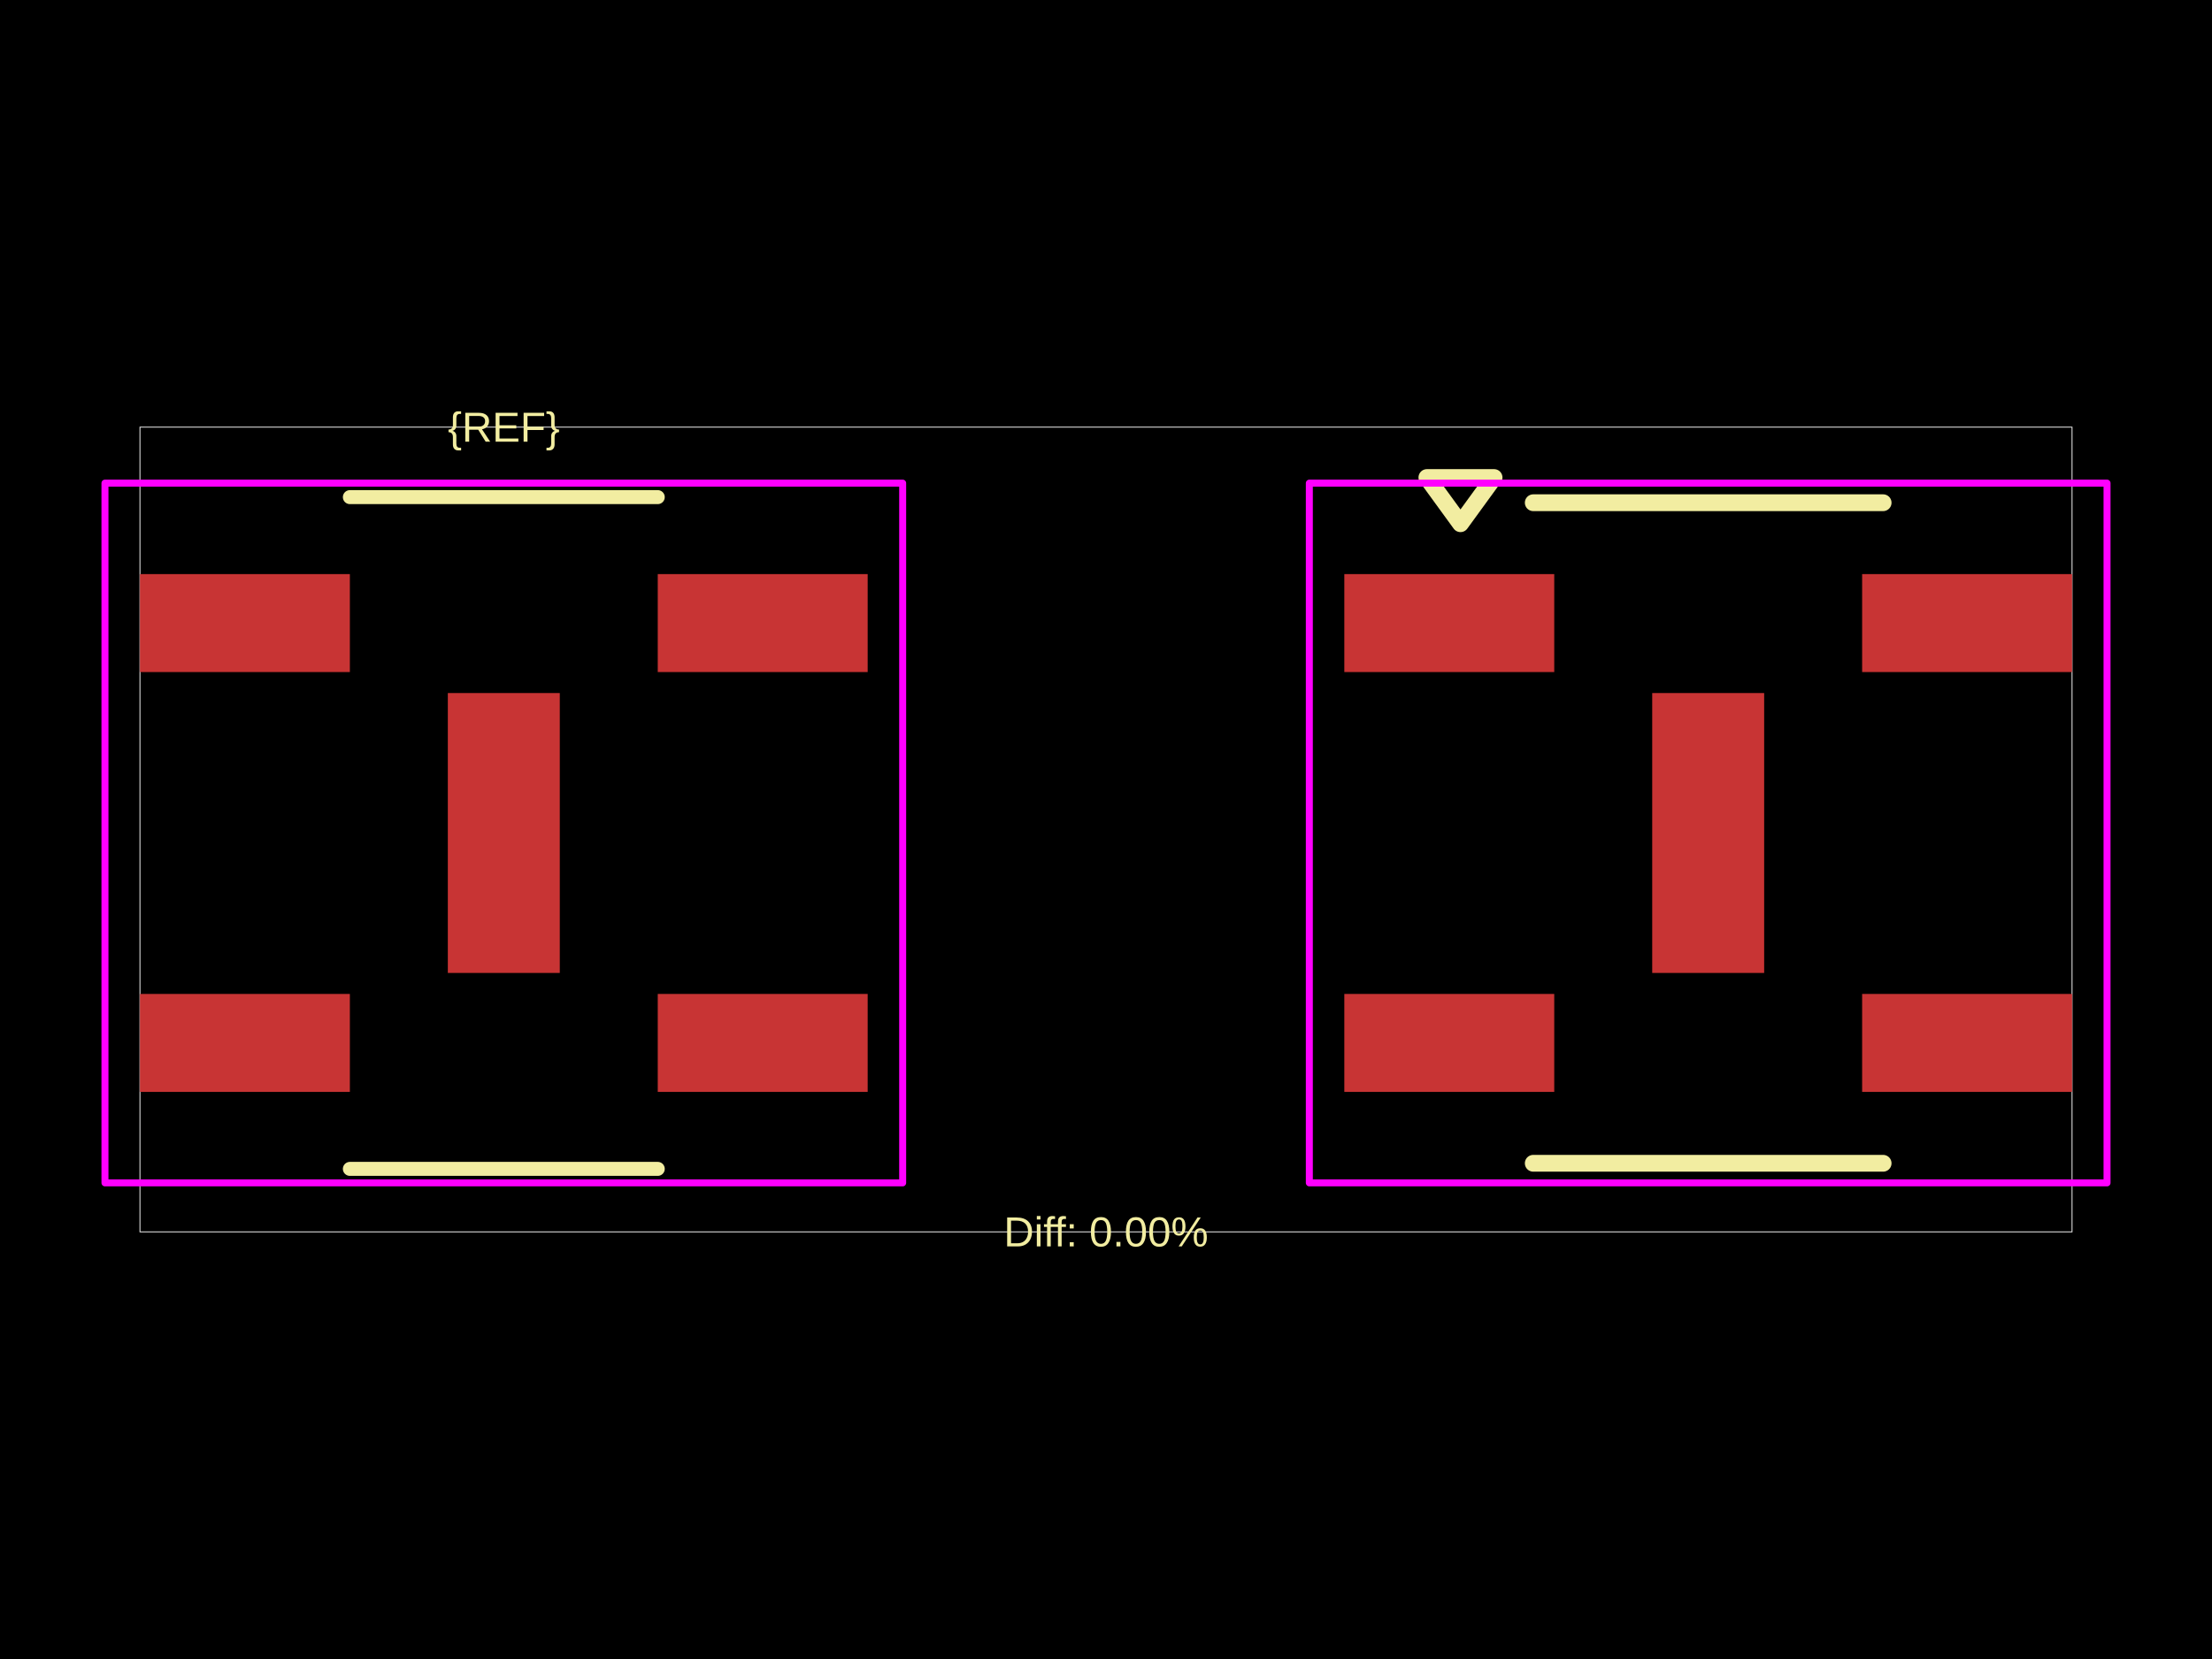
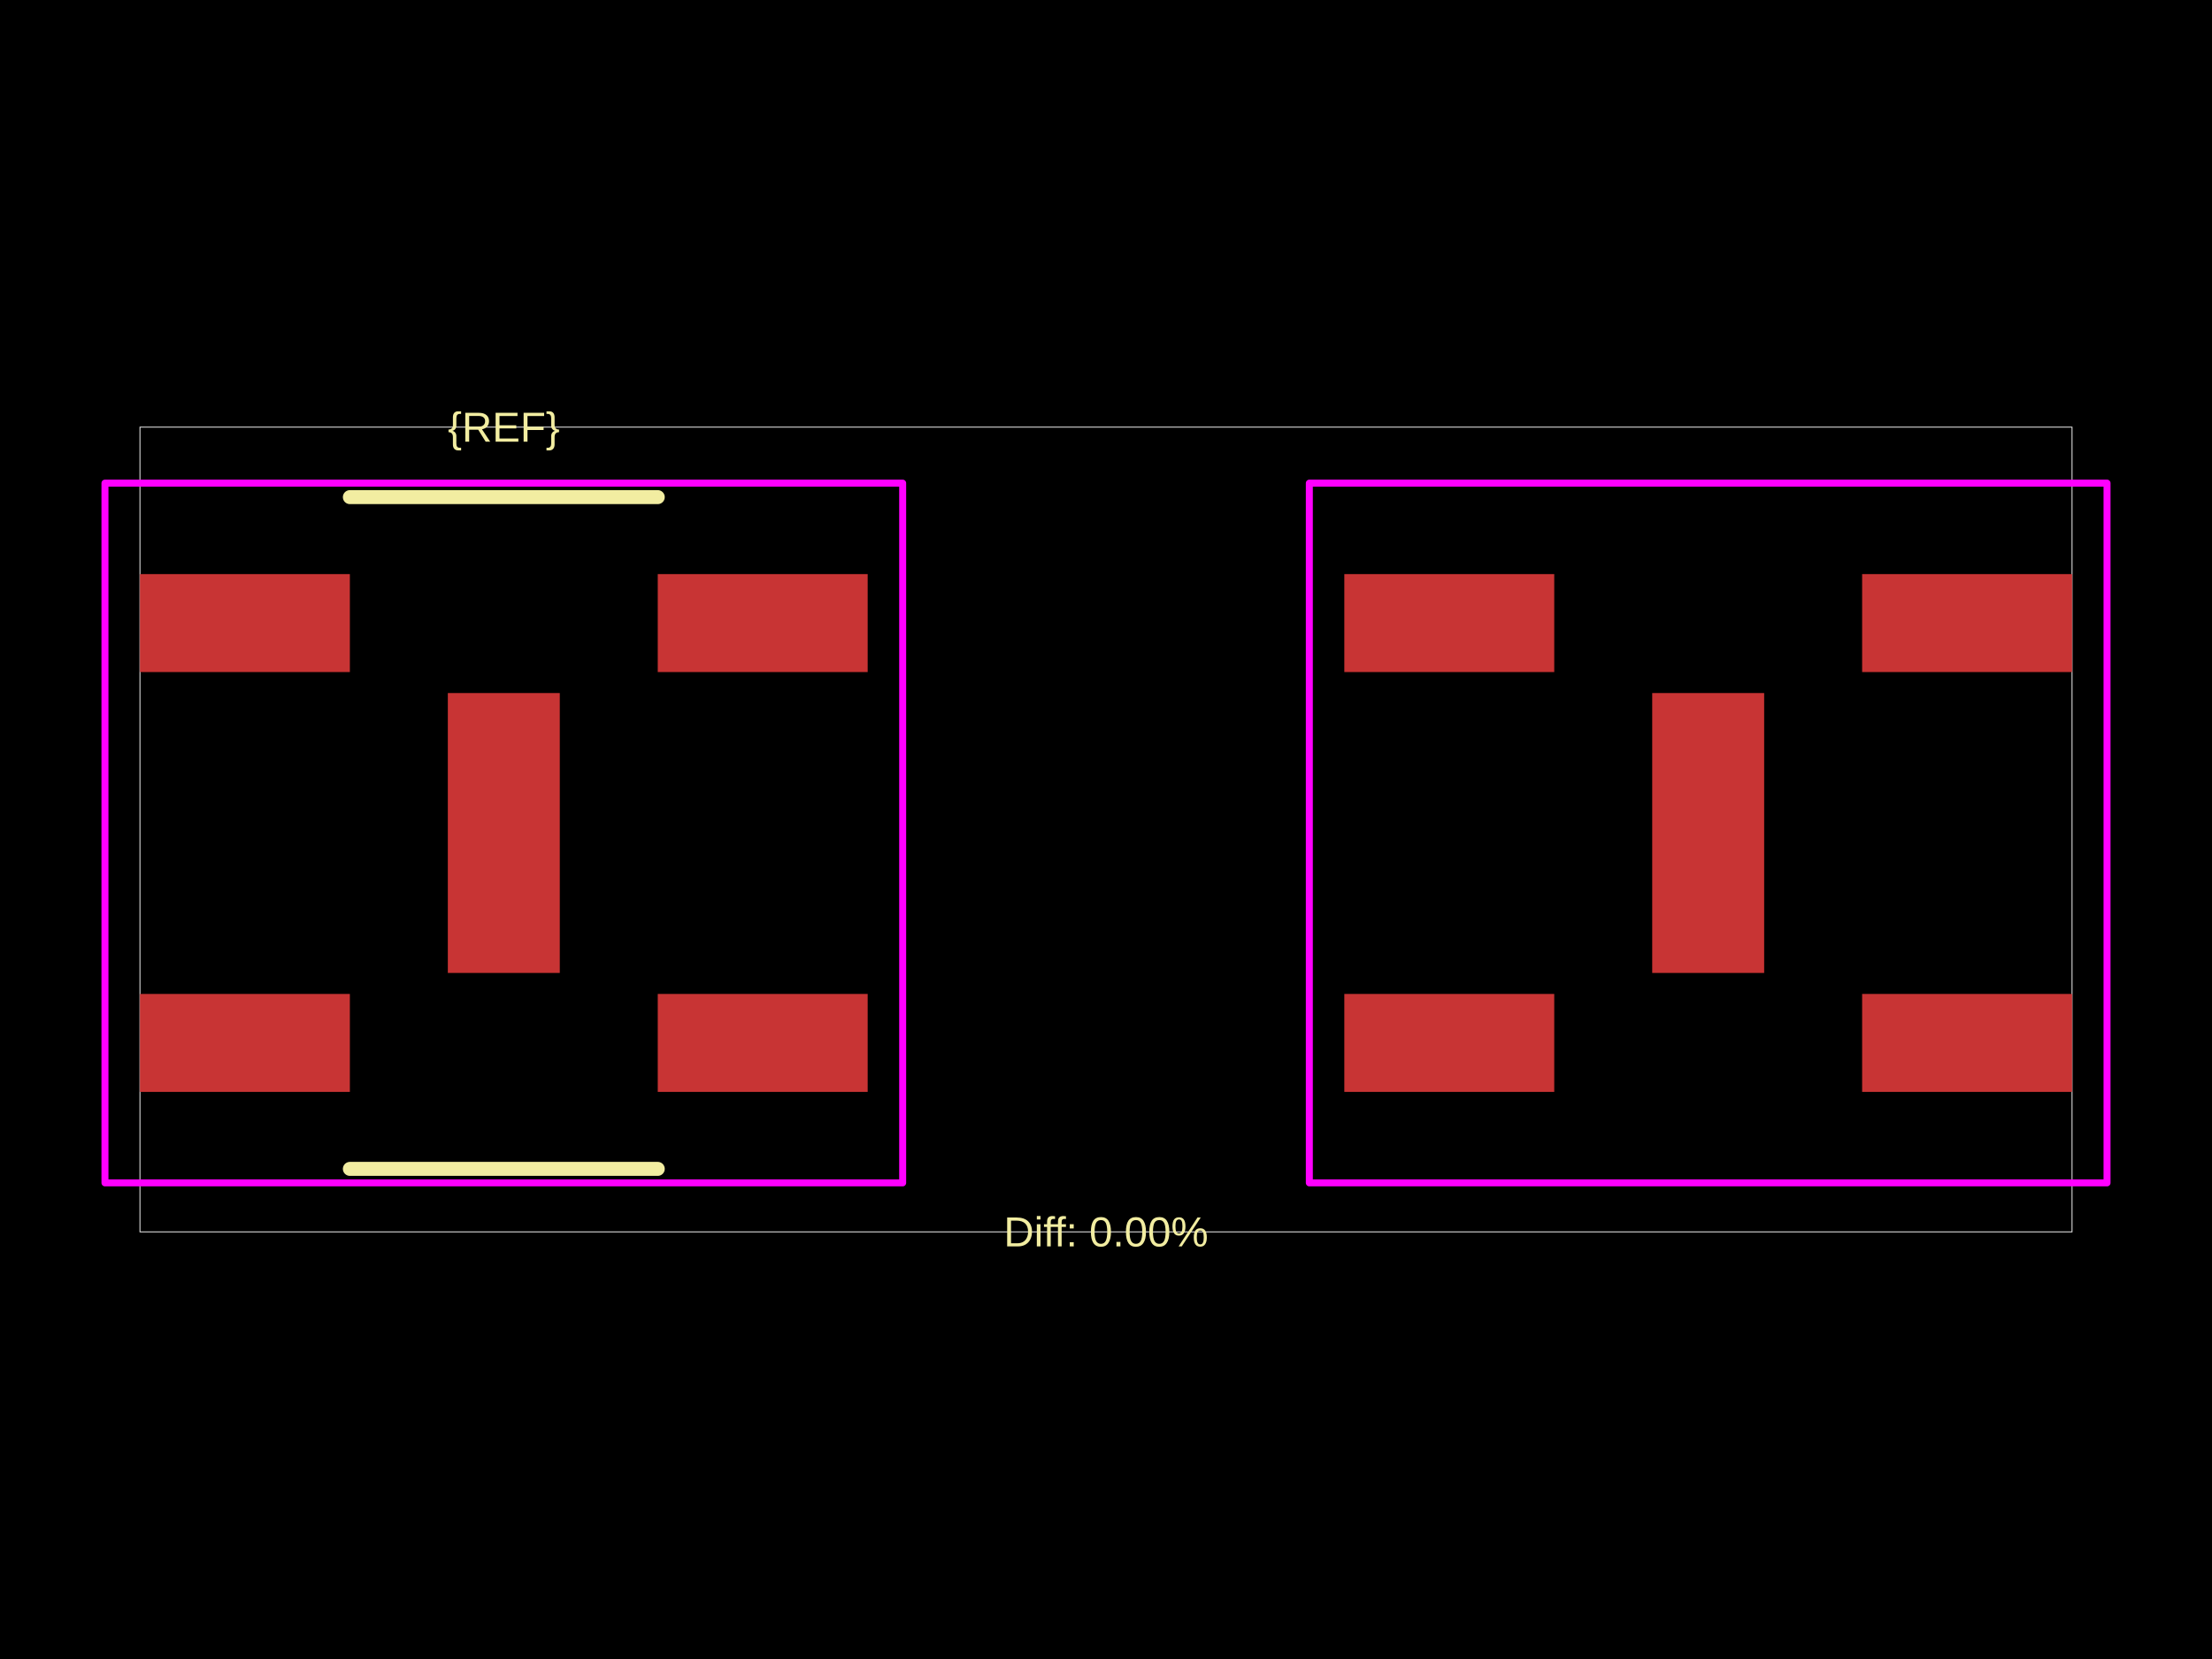
<svg xmlns="http://www.w3.org/2000/svg" width="800" height="600">
  <style />
  <rect class="boundary" x="0" y="0" fill="#000" width="800" height="600" data-type="pcb_background" data-pcb-layer="global" />
  <rect class="pcb-boundary" fill="none" stroke="#fff" stroke-width="0.3" x="50.614" y="154.485" width="698.772" height="291.031" data-type="pcb_boundary" data-pcb-layer="global" />
  <rect class="pcb-pad" fill="rgb(200, 52, 52)" x="50.614" y="359.472" width="75.921" height="35.43" data-type="pcb_smtpad" data-pcb-layer="top" />
  <rect class="pcb-pad" fill="rgb(200, 52, 52)" x="50.614" y="207.629" width="75.921" height="35.43" data-type="pcb_smtpad" data-pcb-layer="top" />
  <rect class="pcb-pad" fill="rgb(200, 52, 52)" x="161.965" y="250.651" width="40.491" height="101.228" data-type="pcb_smtpad" data-pcb-layer="top" />
  <rect class="pcb-pad" fill="rgb(200, 52, 52)" x="237.886" y="359.472" width="75.921" height="35.43" data-type="pcb_smtpad" data-pcb-layer="top" />
  <rect class="pcb-pad" fill="rgb(200, 52, 52)" x="237.886" y="207.629" width="75.921" height="35.43" data-type="pcb_smtpad" data-pcb-layer="top" />
  <rect class="pcb-pad" fill="rgb(200, 52, 52)" x="486.193" y="207.629" width="75.921" height="35.43" data-type="pcb_smtpad" data-pcb-layer="top" />
  <rect class="pcb-pad" fill="rgb(200, 52, 52)" x="597.544" y="250.651" width="40.491" height="101.228" data-type="pcb_smtpad" data-pcb-layer="top" />
  <rect class="pcb-pad" fill="rgb(200, 52, 52)" x="486.193" y="359.472" width="75.921" height="35.43" data-type="pcb_smtpad" data-pcb-layer="top" />
  <rect class="pcb-pad" fill="rgb(200, 52, 52)" x="673.465" y="359.472" width="75.921" height="35.43" data-type="pcb_smtpad" data-pcb-layer="top" />
  <rect class="pcb-pad" fill="rgb(200, 52, 52)" x="673.465" y="207.629" width="75.921" height="35.43" data-type="pcb_smtpad" data-pcb-layer="top" />
  <path class="pcb-silkscreen pcb-silkscreen-top" d="M 126.535 179.792 L 237.886 179.792" fill="none" stroke="#f2eda1" stroke-width="5.061" stroke-linecap="round" stroke-linejoin="round" data-pcb-component-id="" data-pcb-silkscreen-path-id="silkscreen_path_1" data-type="pcb_silkscreen_path" data-pcb-layer="top" />
  <path class="pcb-silkscreen pcb-silkscreen-top" d="M 126.535 422.739 L 237.886 422.739" fill="none" stroke="#f2eda1" stroke-width="5.061" stroke-linecap="round" stroke-linejoin="round" data-pcb-component-id="" data-pcb-silkscreen-path-id="silkscreen_path_2" data-type="pcb_silkscreen_path" data-pcb-layer="top" />
  <text x="0" y="0" dx="0" dy="0" fill="#f2eda1" font-family="Arial, sans-serif" font-size="15.184" text-anchor="middle" dominant-baseline="central" transform="matrix(1,0,0,1,182.2107,154.4845)" class="pcb-silkscreen-text pcb-silkscreen-top" data-pcb-silkscreen-text-id="pcb_component_1" stroke="none" data-type="pcb_silkscreen_text" data-pcb-layer="top">{REF}</text>
-   <path class="pcb-silkscreen pcb-silkscreen-top" d="M 554.522 181.816 L 681.057 181.816" fill="none" stroke="#f2eda1" stroke-width="6.074" stroke-linecap="round" stroke-linejoin="round" data-pcb-component-id="pcb_component_0" data-pcb-silkscreen-path-id="pcb_silkscreen_path_0" data-type="pcb_silkscreen_path" data-pcb-layer="top" />
-   <path class="pcb-silkscreen pcb-silkscreen-top" d="M 681.057 420.715 L 554.522 420.715" fill="none" stroke="#f2eda1" stroke-width="6.074" stroke-linecap="round" stroke-linejoin="round" data-pcb-component-id="pcb_component_0" data-pcb-silkscreen-path-id="pcb_silkscreen_path_1" data-type="pcb_silkscreen_path" data-pcb-layer="top" />
-   <path class="pcb-silkscreen pcb-silkscreen-top" d="M 528.202 189.408 L 516.055 172.706 L 540.35 172.706 L 528.202 189.408 Z" fill="none" stroke="#f2eda1" stroke-width="6.074" stroke-linecap="round" stroke-linejoin="round" data-pcb-component-id="pcb_component_0" data-pcb-silkscreen-path-id="pcb_silkscreen_path_2" data-type="pcb_silkscreen_path" data-pcb-layer="top" />
  <text x="0" y="0" dx="0" dy="0" fill="#f2eda1" font-family="Arial, sans-serif" font-size="15.184" text-anchor="middle" dominant-baseline="central" transform="matrix(1,0,0,1,400,445.5155)" class="pcb-silkscreen-text pcb-silkscreen-top" data-pcb-silkscreen-text-id="" stroke="none" data-type="pcb_silkscreen_text" data-pcb-layer="top">Diff: 0.00%</text>
  <polygon points="37.961,427.801 37.961,174.73 326.461,174.73 326.461,427.801" class="pcb-courtyard-outline pcb-courtyard-top" data-pcb-courtyard-outline-id="" data-type="pcb_courtyard_outline" data-pcb-layer="top" fill="none" stroke="#FF00FF" stroke-width="2.531" stroke-linejoin="round" />
  <polygon points="473.539,427.801 473.539,174.73 762.039,174.73 762.039,427.801" class="pcb-courtyard-outline pcb-courtyard-top" data-pcb-courtyard-outline-id="pcb_courtyard_outline_0" data-type="pcb_courtyard_outline" data-pcb-layer="top" fill="none" stroke="#FF00FF" stroke-width="2.531" stroke-linejoin="round" />
</svg>
